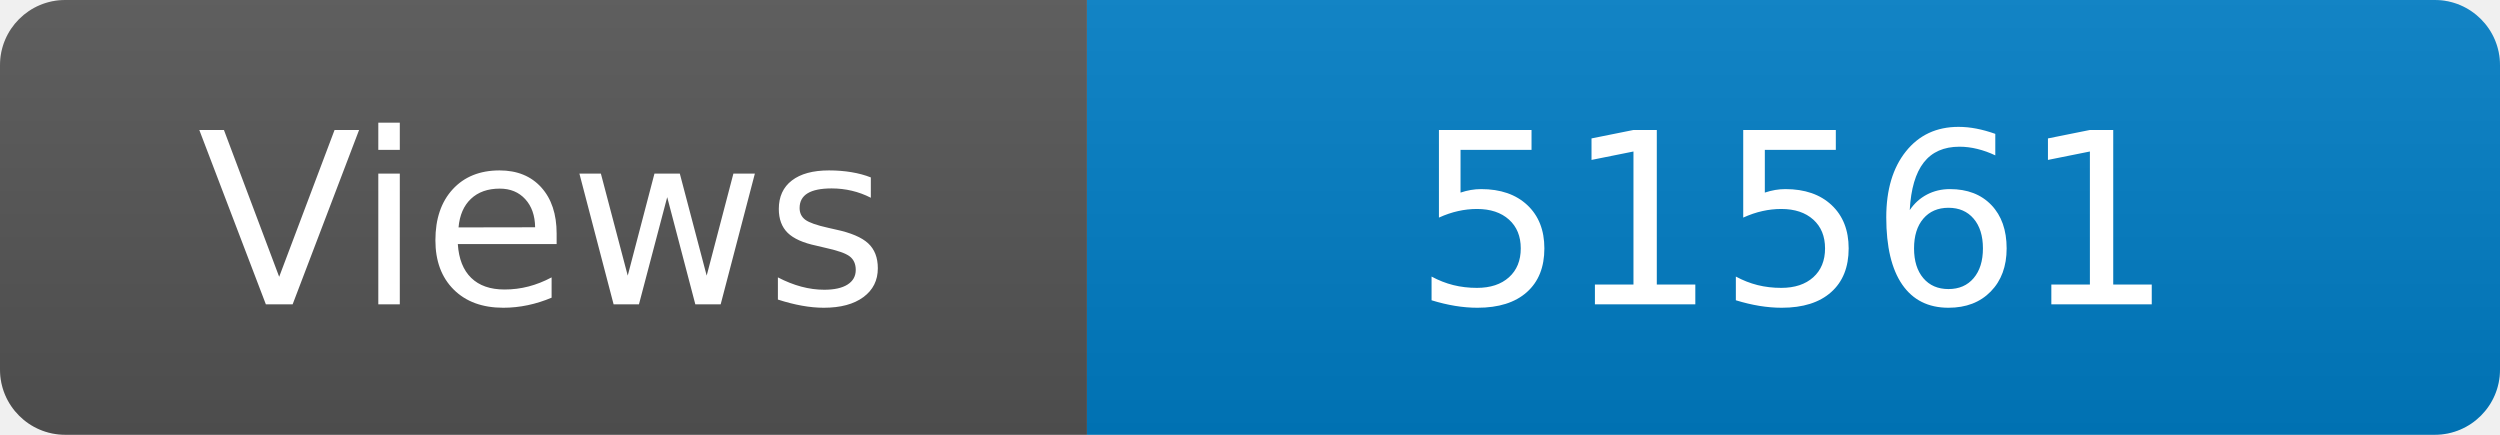
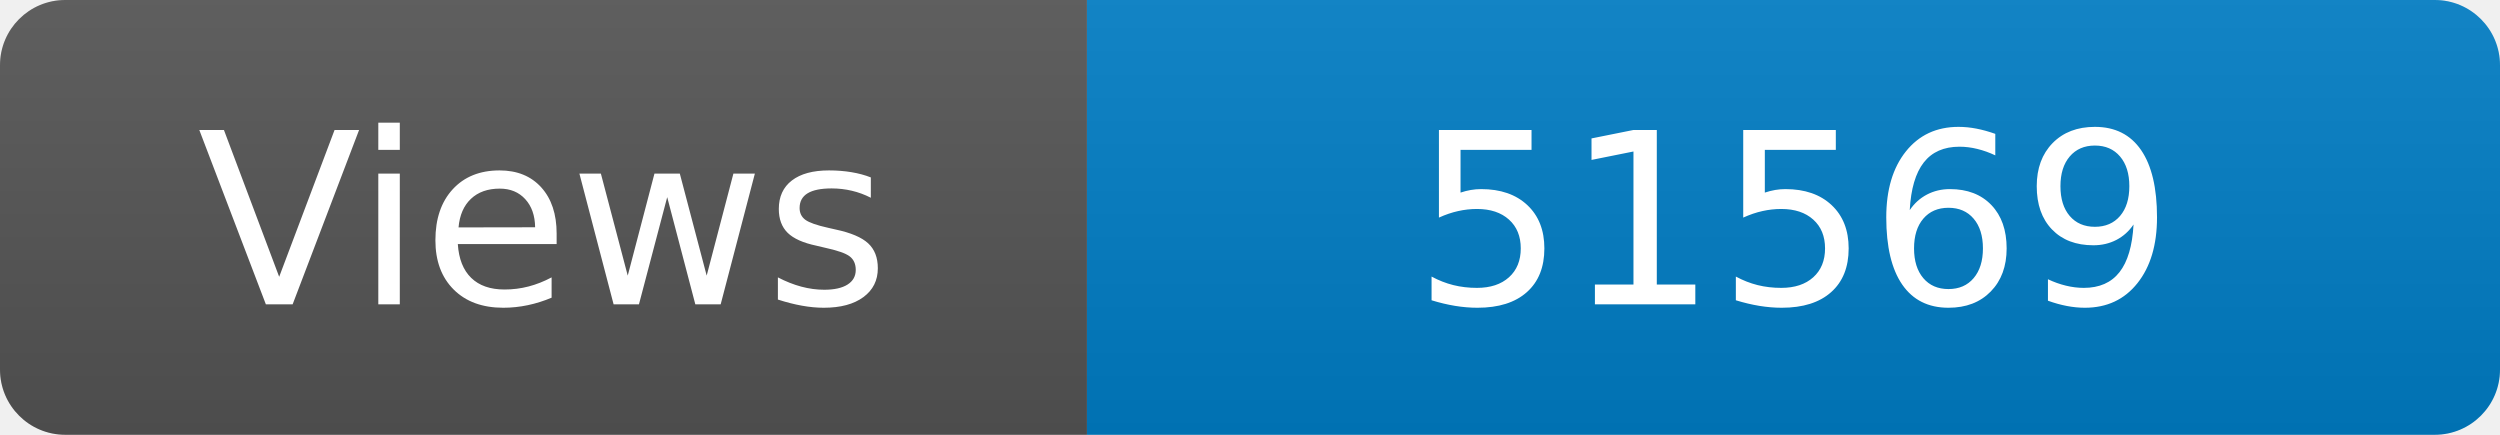
<svg xmlns="http://www.w3.org/2000/svg" width="115" height="20" role="img" aria-label="Maintained?: yes">
  <linearGradient id="s" x2="0" y2="100%">
    <stop offset="0" stop-color="#bbb" stop-opacity=".1" />
    <stop offset="1" stop-opacity=".1" />
  </linearGradient>
  <clipPath id="r">
    <rect width="115" height="20" rx="3" fill="#fff" />
  </clipPath>
  <g clip-path="url(#r)">
    <rect width="50" height="20" fill="#555" />
    <rect x="50" width="160" height="20" fill="#007ec6" />
    <rect width="115" height="20" fill="url(#s)" />
  </g>
  <g fill="#fff" text-anchor="middle" font-family="Verdana,Geneva,DejaVu Sans,sans-serif" font-size="110">
    <text x="250" y="140" transform="scale(.1)" fill="#fff">Views</text>
-     <text x="825" y="140" transform="scale(.1)" fill="#fff">51561</text>
+     <text x="825" y="140" transform="scale(.1)" fill="#fff">51569</text>
  </g>
</svg>
